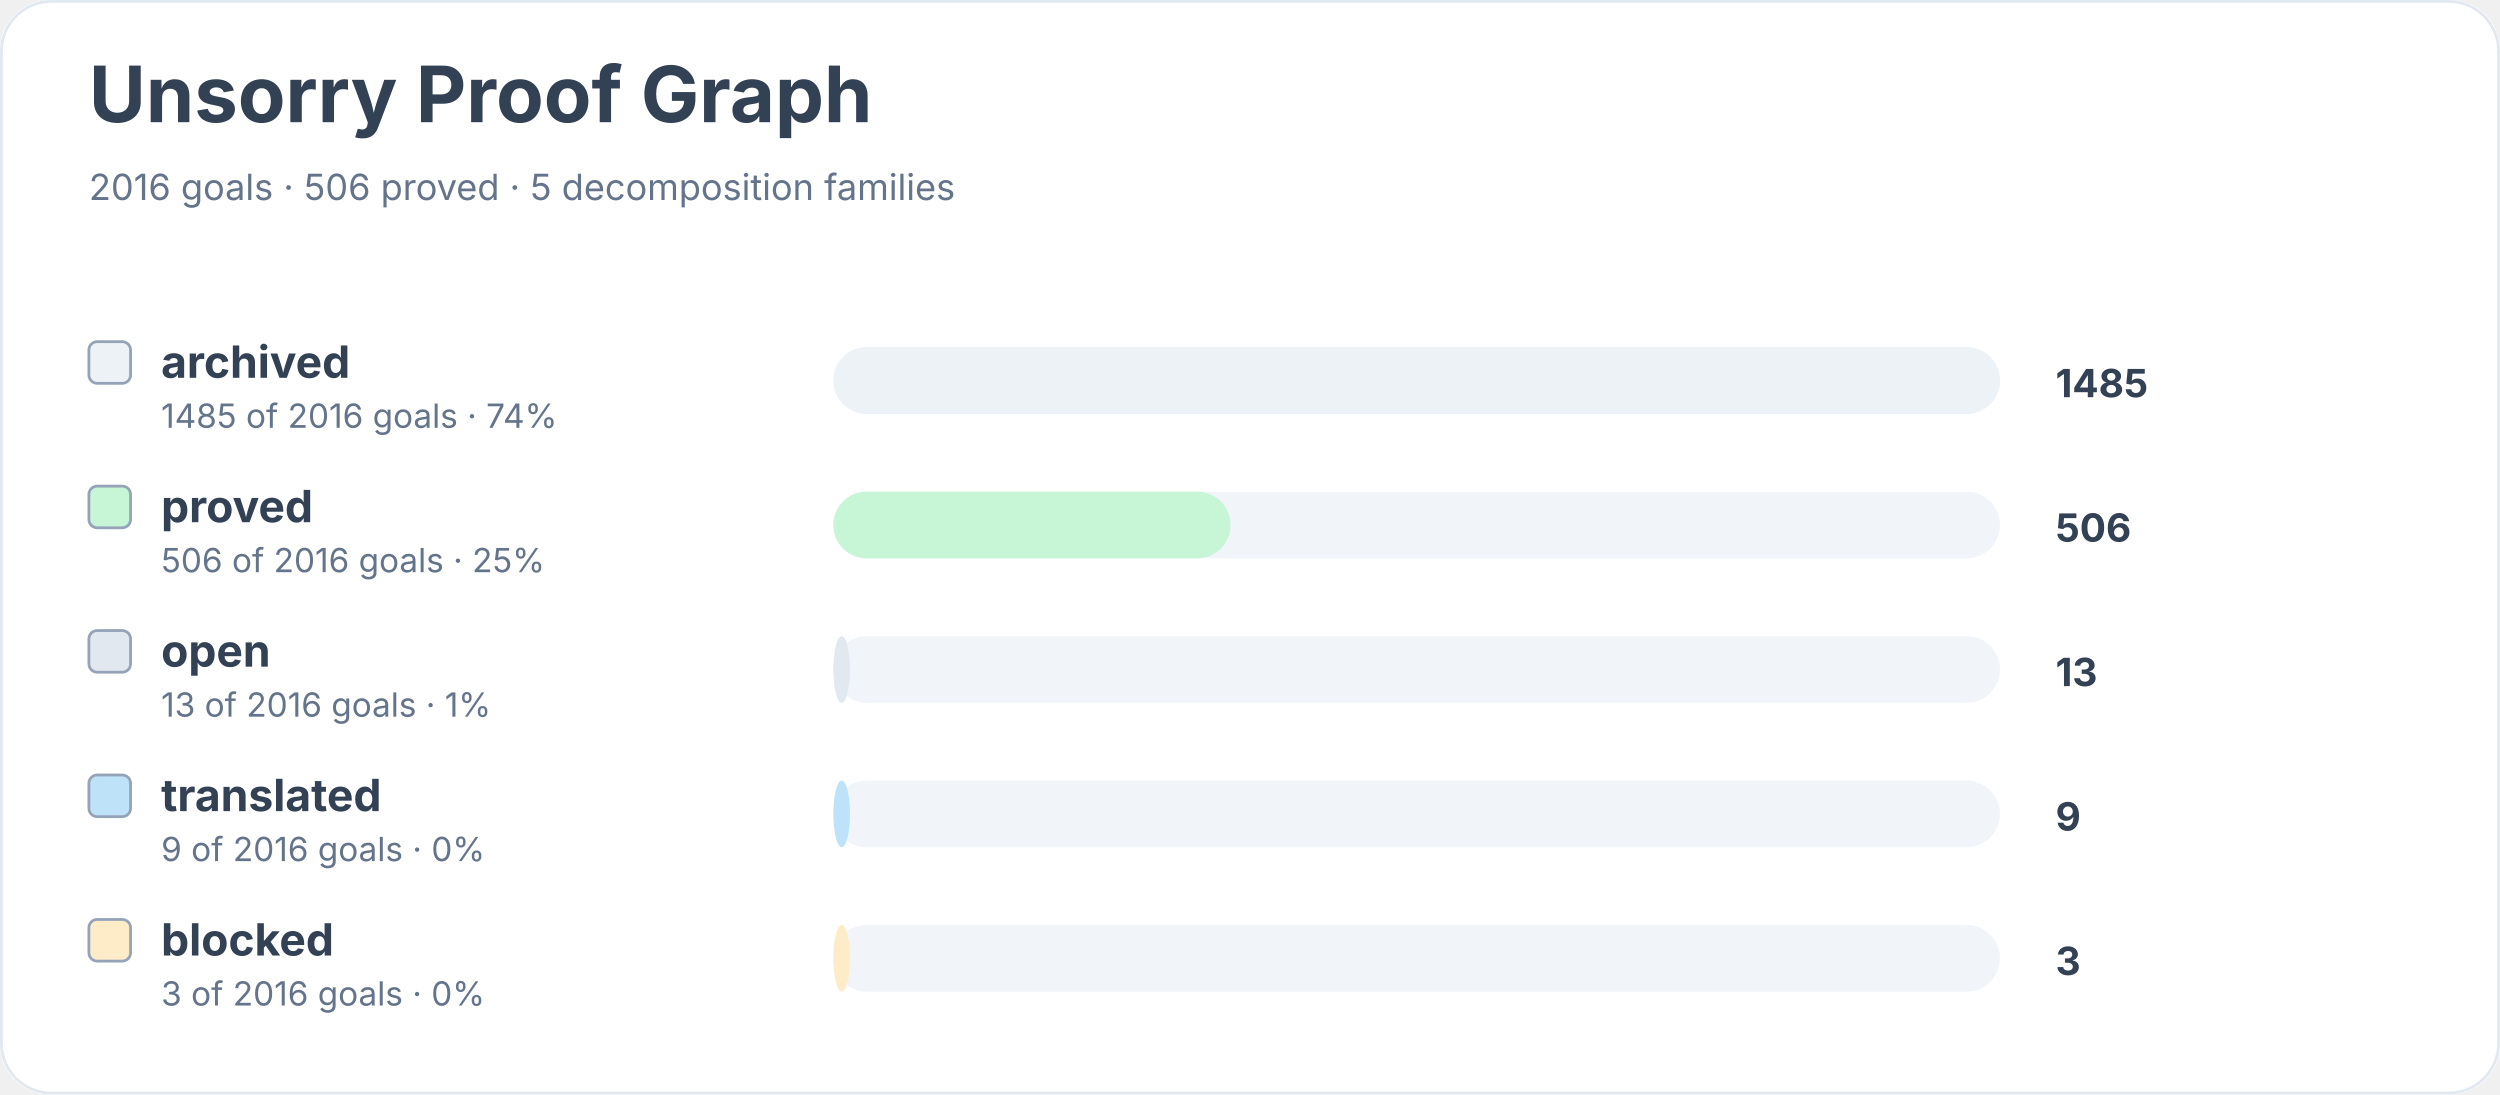
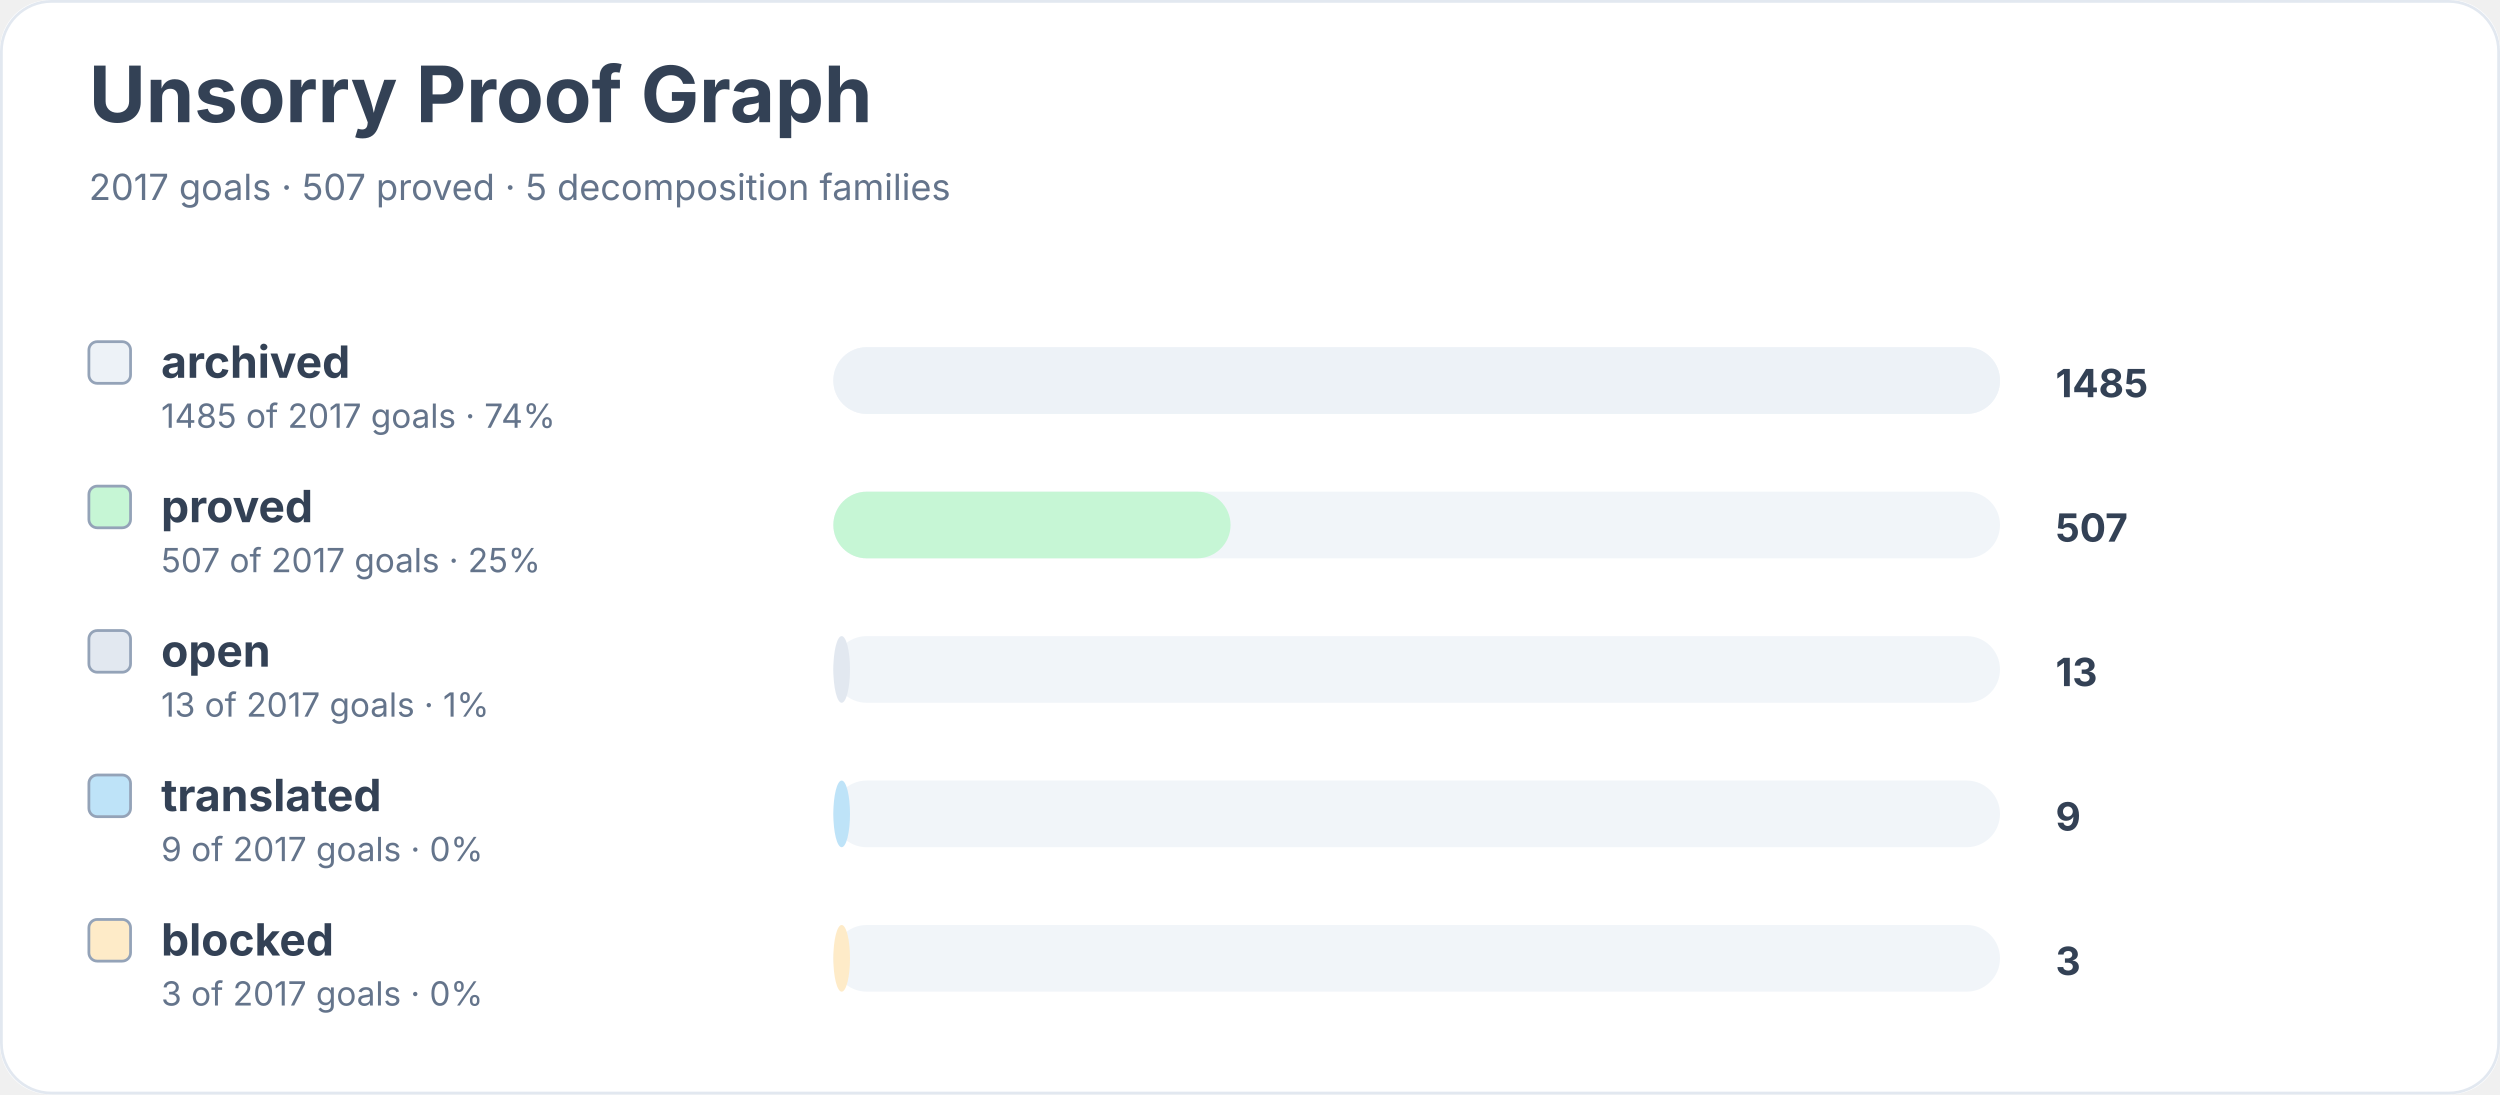
<svg xmlns="http://www.w3.org/2000/svg" width="900" height="394" viewBox="0 0 900 394" role="img" aria-labelledby="title desc">
  <rect width="900" height="100%" rx="18" fill="#ffffff" />
  <rect x="0.5" y="0.5" width="899" height="393" rx="18" fill="none" stroke="#e2e8f0" />
  <text x="32" y="44" font-family="Inter, system-ui, sans-serif" font-size="28" font-weight="700" fill="#334155">Unsorry Proof Graph</text>
-   <text x="32" y="72" font-family="Inter, system-ui, sans-serif" font-size="13" fill="#64748b">2016 goals · 506 proved · 5 decomposition families</text>
+   <text x="32" y="72" font-family="Inter, system-ui, sans-serif" font-size="13" fill="#64748b">2017 goals · 507 proved · 5 decomposition families</text>
  <rect x="32" y="123" width="15" height="15" rx="3" fill="#edf2f7" stroke="#94a3b8" />
  <text x="58" y="136" font-family="Inter, system-ui, sans-serif" font-size="16" font-weight="650" fill="#334155">archived</text>
-   <text x="58" y="154" font-family="Inter, system-ui, sans-serif" font-size="12" fill="#64748b">1485 of 2016 goals · 74%</text>
+   <text x="58" y="154" font-family="Inter, system-ui, sans-serif" font-size="12" fill="#64748b">1485 of 2017 goals · 74%</text>
  <rect x="300" y="125" width="420" height="24" rx="12" fill="#f1f5f9" />
  <rect x="300" y="125" width="420" height="24" rx="12" fill="#edf2f7" />
  <text x="740" y="143" font-family="Inter, system-ui, sans-serif" font-size="14" font-weight="700" fill="#334155">1485</text>
  <rect x="32" y="175" width="15" height="15" rx="3" fill="#c6f6d5" stroke="#94a3b8" />
  <text x="58" y="188" font-family="Inter, system-ui, sans-serif" font-size="16" font-weight="650" fill="#334155">proved</text>
-   <text x="58" y="206" font-family="Inter, system-ui, sans-serif" font-size="12" fill="#64748b">506 of 2016 goals · 25%</text>
+   <text x="58" y="206" font-family="Inter, system-ui, sans-serif" font-size="12" fill="#64748b">507 of 2017 goals · 25%</text>
  <rect x="300" y="177" width="420" height="24" rx="12" fill="#f1f5f9" />
  <rect x="300" y="177" width="143" height="24" rx="12" fill="#c6f6d5" />
-   <text x="740" y="195" font-family="Inter, system-ui, sans-serif" font-size="14" font-weight="700" fill="#334155">506</text>
+   <text x="740" y="195" font-family="Inter, system-ui, sans-serif" font-size="14" font-weight="700" fill="#334155">507</text>
  <rect x="32" y="227" width="15" height="15" rx="3" fill="#e2e8f0" stroke="#94a3b8" />
  <text x="58" y="240" font-family="Inter, system-ui, sans-serif" font-size="16" font-weight="650" fill="#334155">open</text>
-   <text x="58" y="258" font-family="Inter, system-ui, sans-serif" font-size="12" fill="#64748b">13 of 2016 goals · 1%</text>
+   <text x="58" y="258" font-family="Inter, system-ui, sans-serif" font-size="12" fill="#64748b">13 of 2017 goals · 1%</text>
  <rect x="300" y="229" width="420" height="24" rx="12" fill="#f1f5f9" />
  <rect x="300" y="229" width="6" height="24" rx="12" fill="#e2e8f0" />
  <text x="740" y="247" font-family="Inter, system-ui, sans-serif" font-size="14" font-weight="700" fill="#334155">13</text>
  <rect x="32" y="279" width="15" height="15" rx="3" fill="#bee3f8" stroke="#94a3b8" />
  <text x="58" y="292" font-family="Inter, system-ui, sans-serif" font-size="16" font-weight="650" fill="#334155">translated</text>
-   <text x="58" y="310" font-family="Inter, system-ui, sans-serif" font-size="12" fill="#64748b">9 of 2016 goals · 0%</text>
+   <text x="58" y="310" font-family="Inter, system-ui, sans-serif" font-size="12" fill="#64748b">9 of 2017 goals · 0%</text>
  <rect x="300" y="281" width="420" height="24" rx="12" fill="#f1f5f9" />
  <rect x="300" y="281" width="6" height="24" rx="12" fill="#bee3f8" />
  <text x="740" y="299" font-family="Inter, system-ui, sans-serif" font-size="14" font-weight="700" fill="#334155">9</text>
  <rect x="32" y="331" width="15" height="15" rx="3" fill="#feebc8" stroke="#94a3b8" />
  <text x="58" y="344" font-family="Inter, system-ui, sans-serif" font-size="16" font-weight="650" fill="#334155">blocked</text>
-   <text x="58" y="362" font-family="Inter, system-ui, sans-serif" font-size="12" fill="#64748b">3 of 2016 goals · 0%</text>
+   <text x="58" y="362" font-family="Inter, system-ui, sans-serif" font-size="12" fill="#64748b">3 of 2017 goals · 0%</text>
  <rect x="300" y="333" width="420" height="24" rx="12" fill="#f1f5f9" />
  <rect x="300" y="333" width="6" height="24" rx="12" fill="#feebc8" />
  <text x="740" y="351" font-family="Inter, system-ui, sans-serif" font-size="14" font-weight="700" fill="#334155">3</text>
</svg>
